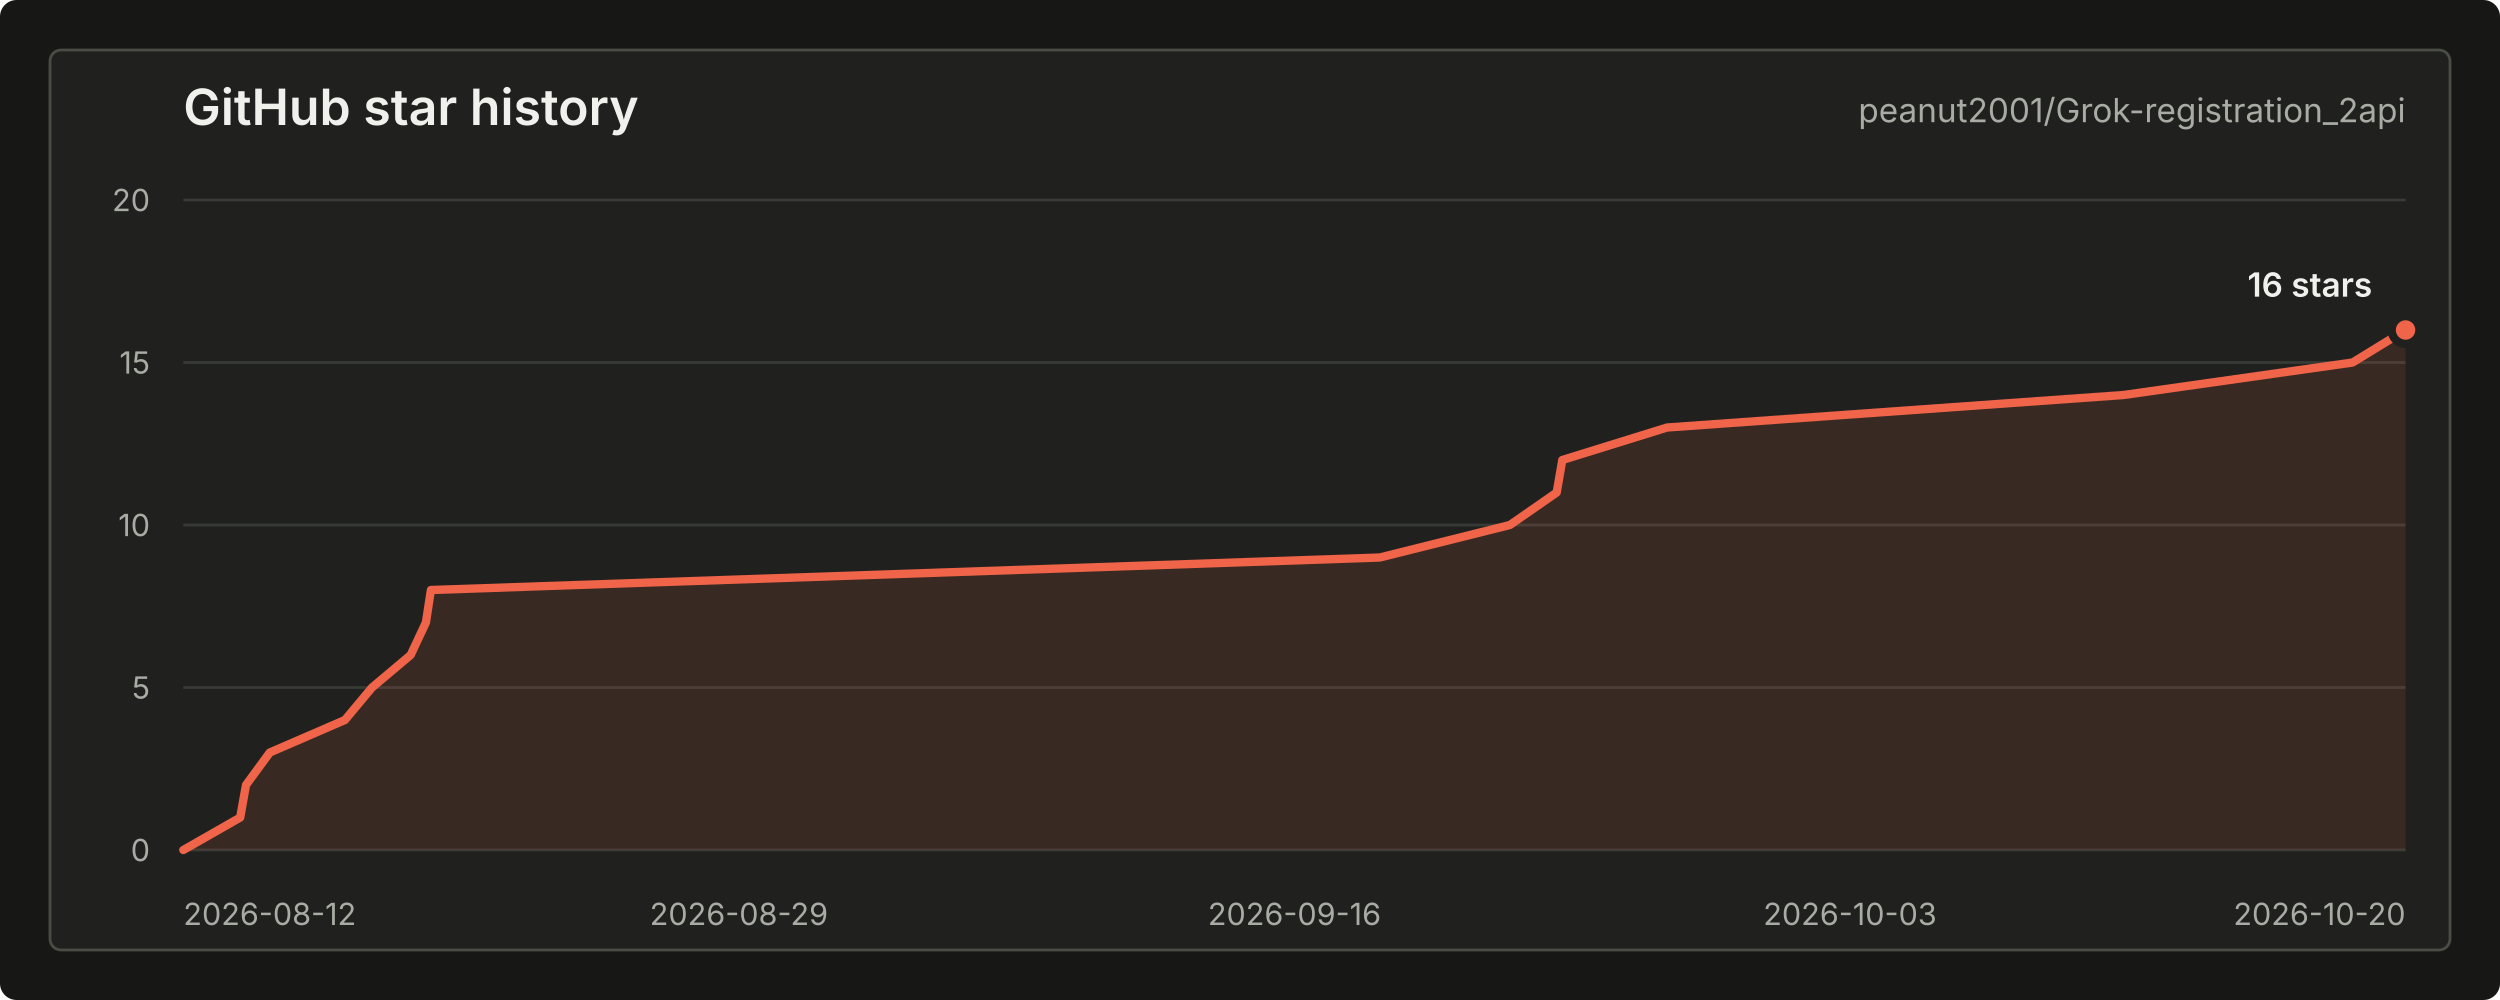
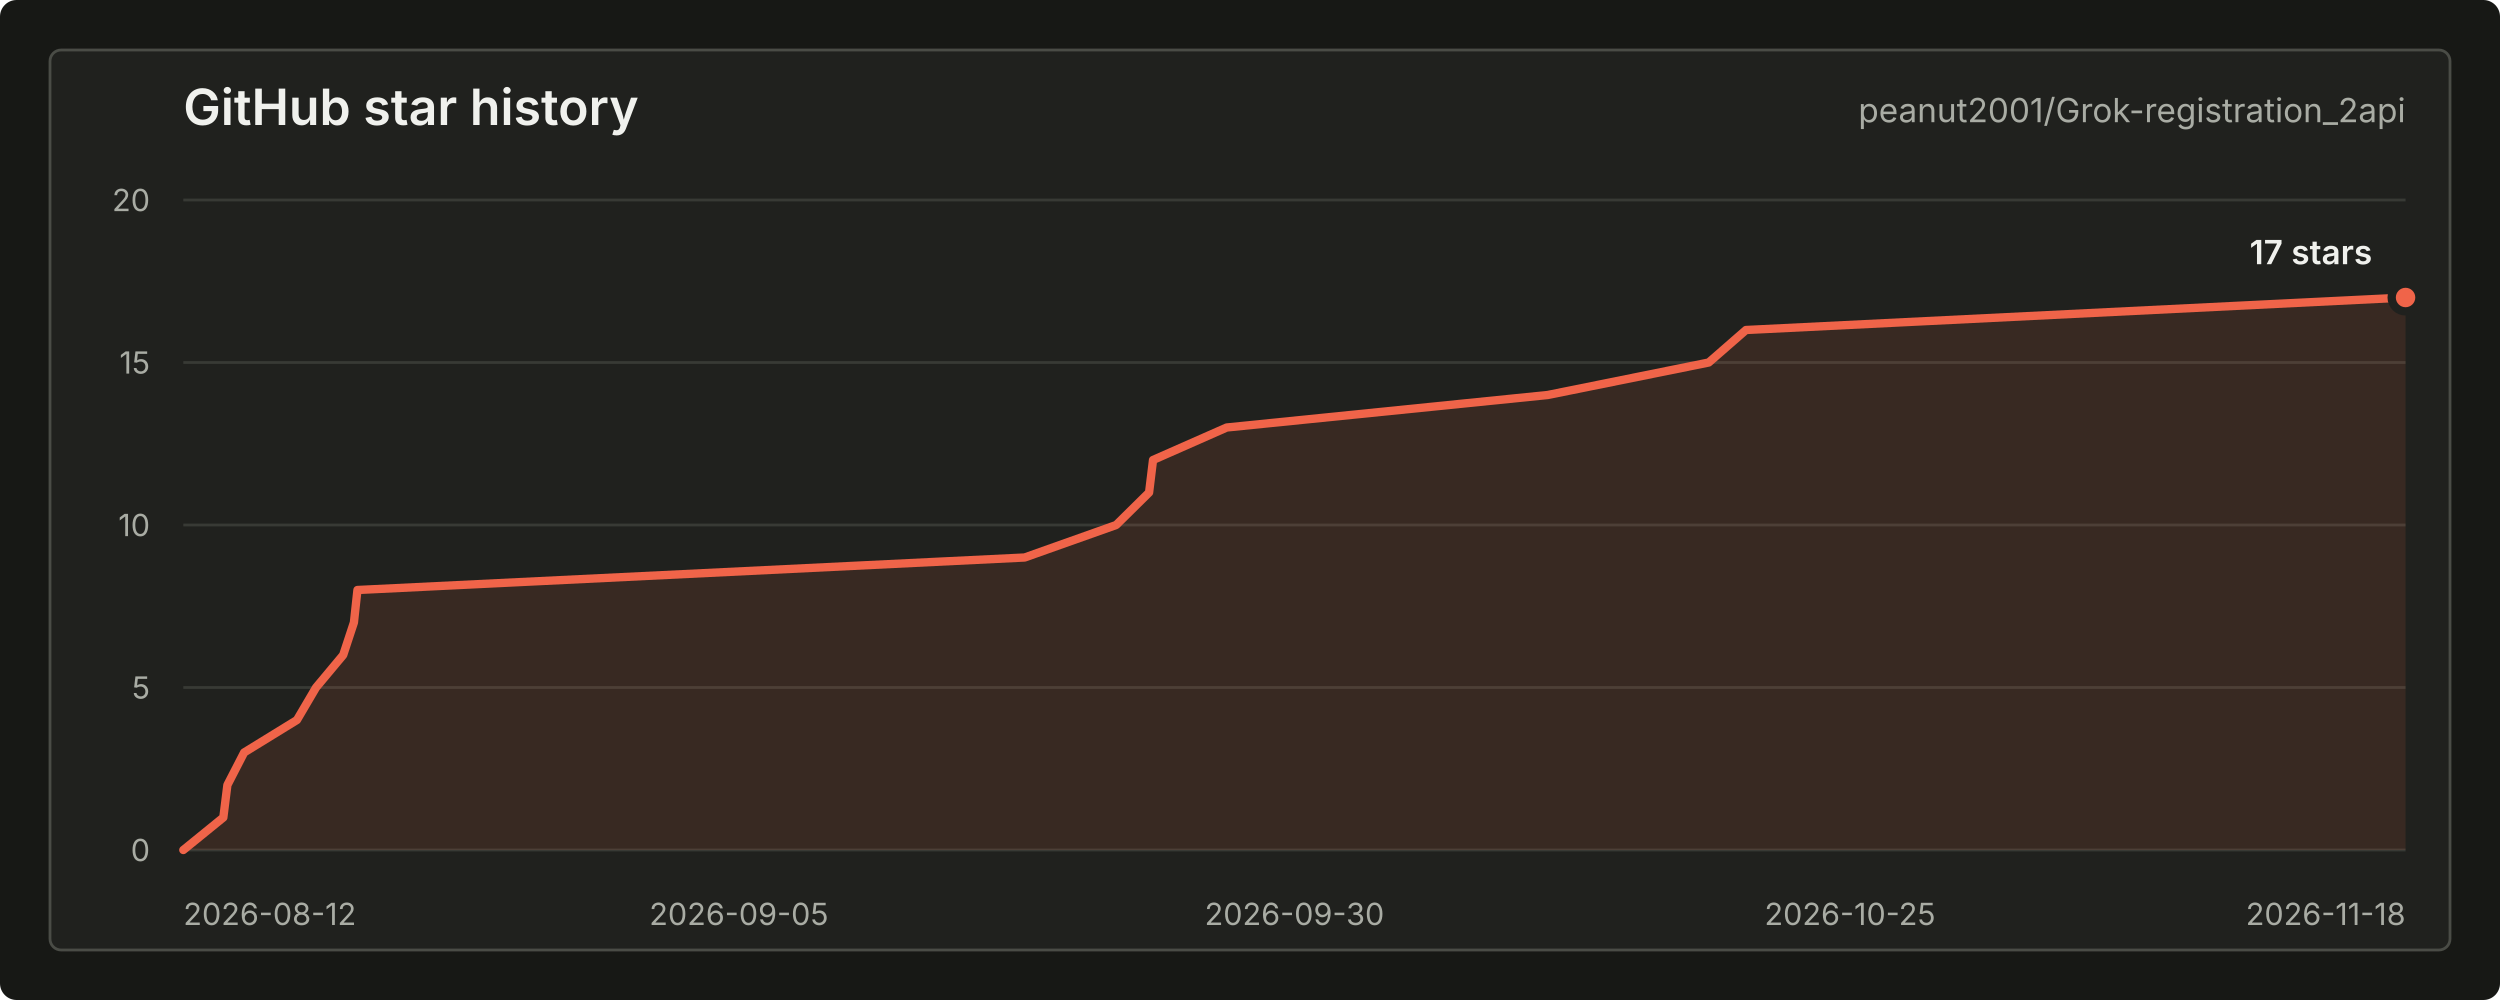
<svg xmlns="http://www.w3.org/2000/svg" width="900" height="360" viewBox="0 0 900 360" role="img" aria-labelledby="title desc">
  <style>
    text { font-family: -apple-system, BlinkMacSystemFont, "Segoe UI", sans-serif; letter-spacing: 0; }
    .title { fill: #f0f1ed; font-size: 18px; font-weight: 600; }
    .repo { fill: #a9aca4; font-size: 12px; }
    .axis { fill: #a9aca4; font-size: 11px; }
    .grid { stroke: #383a35; stroke-width: 1; }
    .line { fill: none; stroke: #f06449; stroke-width: 3; stroke-linecap: round; stroke-linejoin: round; }
    .area { fill: #f06449; fill-opacity: 0.12; }
    .dot { fill: #f06449; stroke: #20211e; stroke-width: 3; }
    .value { fill: #f0f1ed; font-size: 12px; font-weight: 600; }
    .empty { fill: #a9aca4; font-size: 13px; }
  </style>
  <rect width="900" height="360" rx="6" fill="#171815" />
  <rect x="18" y="18" width="864" height="324" rx="4" fill="#20211e" stroke="#4a4c46" />
  <text class="title" x="66" y="45">GitHub star history</text>
  <text class="repo" x="866" y="44" text-anchor="end">peanut2001/Grok-registration_2api</text>
  <line class="grid" x1="66" y1="306.00" x2="866" y2="306.00" />
  <line class="grid" x1="66" y1="247.50" x2="866" y2="247.50" />
  <line class="grid" x1="66" y1="189.00" x2="866" y2="189.00" />
  <line class="grid" x1="66" y1="130.50" x2="866" y2="130.50" />
  <line class="grid" x1="66" y1="72.00" x2="866" y2="72.00" />
  <text class="axis" x="54" y="310.00" text-anchor="end">0</text>
  <text class="axis" x="54" y="251.50" text-anchor="end">5</text>
  <text class="axis" x="54" y="193.00" text-anchor="end">10</text>
  <text class="axis" x="54" y="134.50" text-anchor="end">15</text>
  <text class="axis" x="54" y="76.00" text-anchor="end">20</text>
  <text class="axis" x="66.00" y="333" text-anchor="start">2026-08-12</text>
-   <text class="axis" x="266.00" y="333" text-anchor="middle">2026-08-29</text>
-   <text class="axis" x="466.00" y="333" text-anchor="middle">2026-09-16</text>
-   <text class="axis" x="666.00" y="333" text-anchor="middle">2026-10-03</text>
-   <text class="axis" x="866.00" y="333" text-anchor="end">2026-10-20</text>
-   <path class="area" d="M 66.00 306.00 L 86.47 294.30 L 88.56 282.60 L 97.13 270.90 L 124.17 259.20 L 133.94 247.50 L 147.84 235.80 L 153.33 224.10 L 155.13 212.40 L 496.73 200.70 L 543.56 189.00 L 560.41 177.30 L 562.43 165.60 L 600.15 153.90 L 764.48 142.20 L 846.92 130.50 L 866.00 118.80 L 866.00 306 L 66.00 306 Z" />
-   <path class="line" d="M 66.00 306.00 L 86.47 294.30 L 88.56 282.60 L 97.13 270.90 L 124.17 259.20 L 133.94 247.50 L 147.84 235.80 L 153.33 224.10 L 155.13 212.40 L 496.73 200.70 L 543.56 189.00 L 560.41 177.30 L 562.43 165.60 L 600.15 153.90 L 764.48 142.20 L 846.92 130.50 L 866.00 118.80" />
-   <circle class="dot" cx="866.00" cy="118.80" r="5" />
-   <text class="value" x="854" y="106.80" text-anchor="end">16 stars</text>
+   <text class="axis" x="266.00" y="333" text-anchor="middle">2026-09-05</text>
+   <text class="axis" x="466.00" y="333" text-anchor="middle">2026-09-30</text>
+   <text class="axis" x="666.00" y="333" text-anchor="middle">2026-10-25</text>
+   <text class="axis" x="866.00" y="333" text-anchor="end">2026-11-18</text>
+   <path class="area" d="M 66.00 306.00 L 80.40 294.30 L 81.86 282.60 L 87.89 270.90 L 106.90 259.20 L 113.78 247.50 L 123.55 235.80 L 127.41 224.10 L 128.68 212.40 L 368.88 200.70 L 401.82 189.00 L 413.67 177.30 L 415.09 165.60 L 441.61 153.90 L 557.17 142.20 L 615.14 130.50 L 628.55 118.80 L 866.00 107.10 L 866.00 306 L 66.00 306 Z" />
+   <path class="line" d="M 66.00 306.00 L 80.40 294.30 L 81.86 282.60 L 87.89 270.90 L 106.90 259.20 L 113.78 247.50 L 123.55 235.80 L 127.41 224.10 L 128.68 212.40 L 368.88 200.70 L 401.82 189.00 L 413.67 177.30 L 415.09 165.60 L 441.61 153.90 L 557.17 142.20 L 615.14 130.50 L 628.55 118.80 L 866.00 107.10" />
+   <circle class="dot" cx="866.00" cy="107.10" r="5" />
+   <text class="value" x="854" y="95.10" text-anchor="end">17 stars</text>
</svg>
